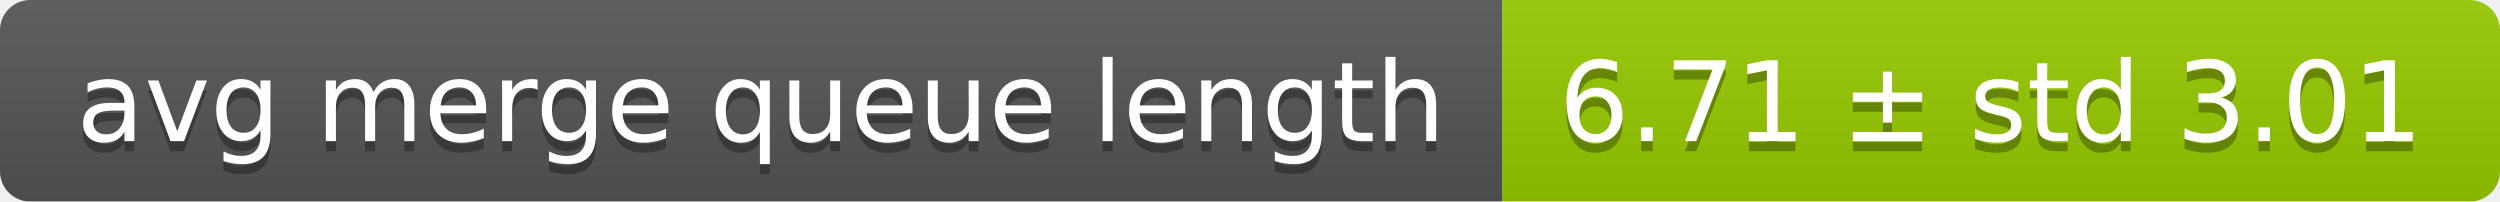
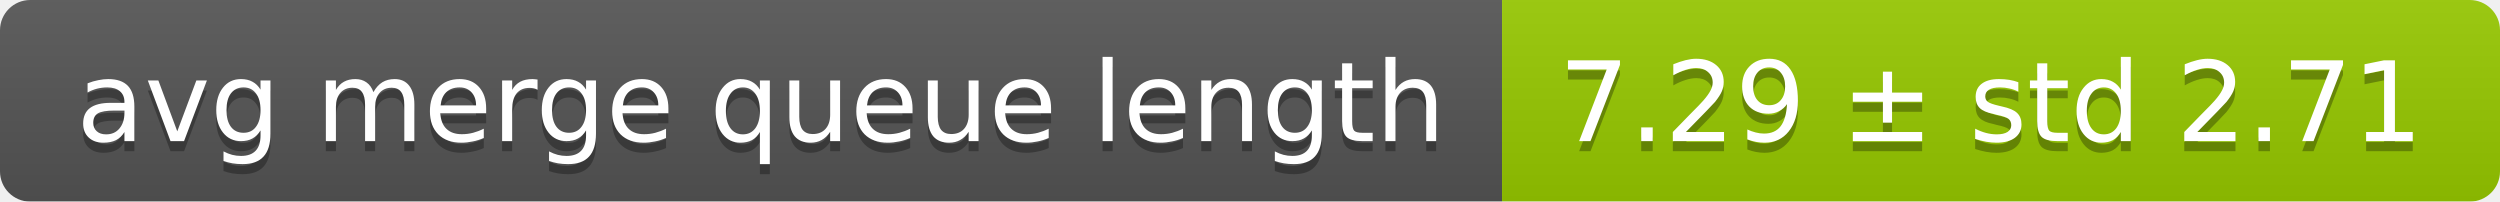
<svg xmlns="http://www.w3.org/2000/svg" width="248" height="20">
  <linearGradient id="smooth" x2="0" y2="100%">
    <stop offset="0" stop-color="#bbb" stop-opacity=".1" />
    <stop offset="1" stop-opacity=".1" />
  </linearGradient>
  <mask id="round">
    <rect width="248" height="20" rx="3" fill="#fff" />
  </mask>
  <g mask="url(#round)">
    <rect width="149" height="20" fill="#555" />
    <rect x="149" width="99" height="20" fill="#97ca00" />
    <rect width="248" height="20" fill="url(#smooth)" />
  </g>
  <g fill="#fff" text-anchor="middle" font-family="DejaVu Sans,Verdana,Geneva,sans-serif" font-size="11">
    <text x="75.5" y="15" fill="#010101" fill-opacity=".3">avg merge queue length</text>
    <text x="75.5" y="14">avg merge queue length</text>
-     <text x="197.5" y="15" fill="#010101" fill-opacity=".3">6.71 ± std 3.01</text>
-     <text x="197.5" y="14">6.71 ± std 3.01</text>
+     <text x="197.5" y="15" fill="#010101" fill-opacity=".3">7.29 ± std 2.71</text>
+     <text x="197.5" y="14">7.29 ± std 2.71</text>
  </g>
</svg>
